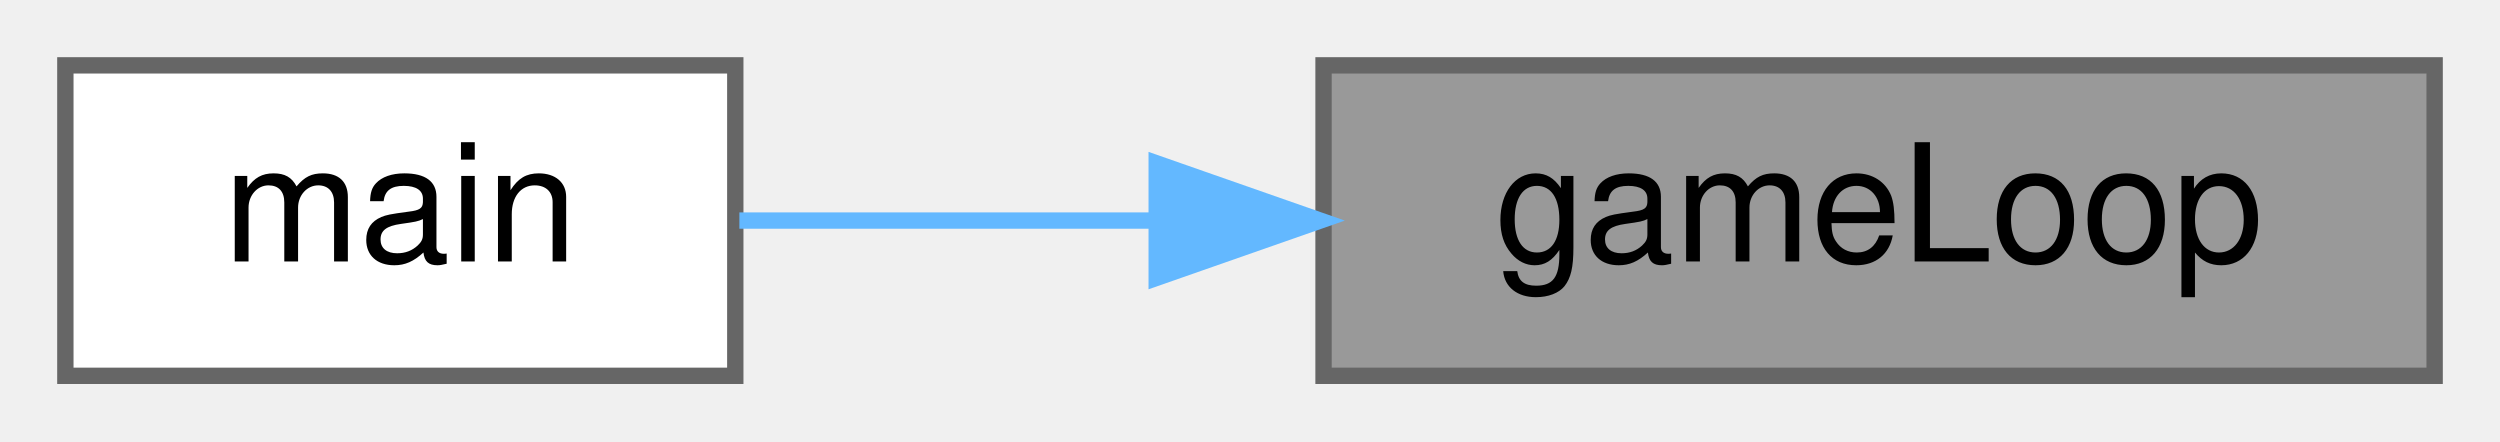
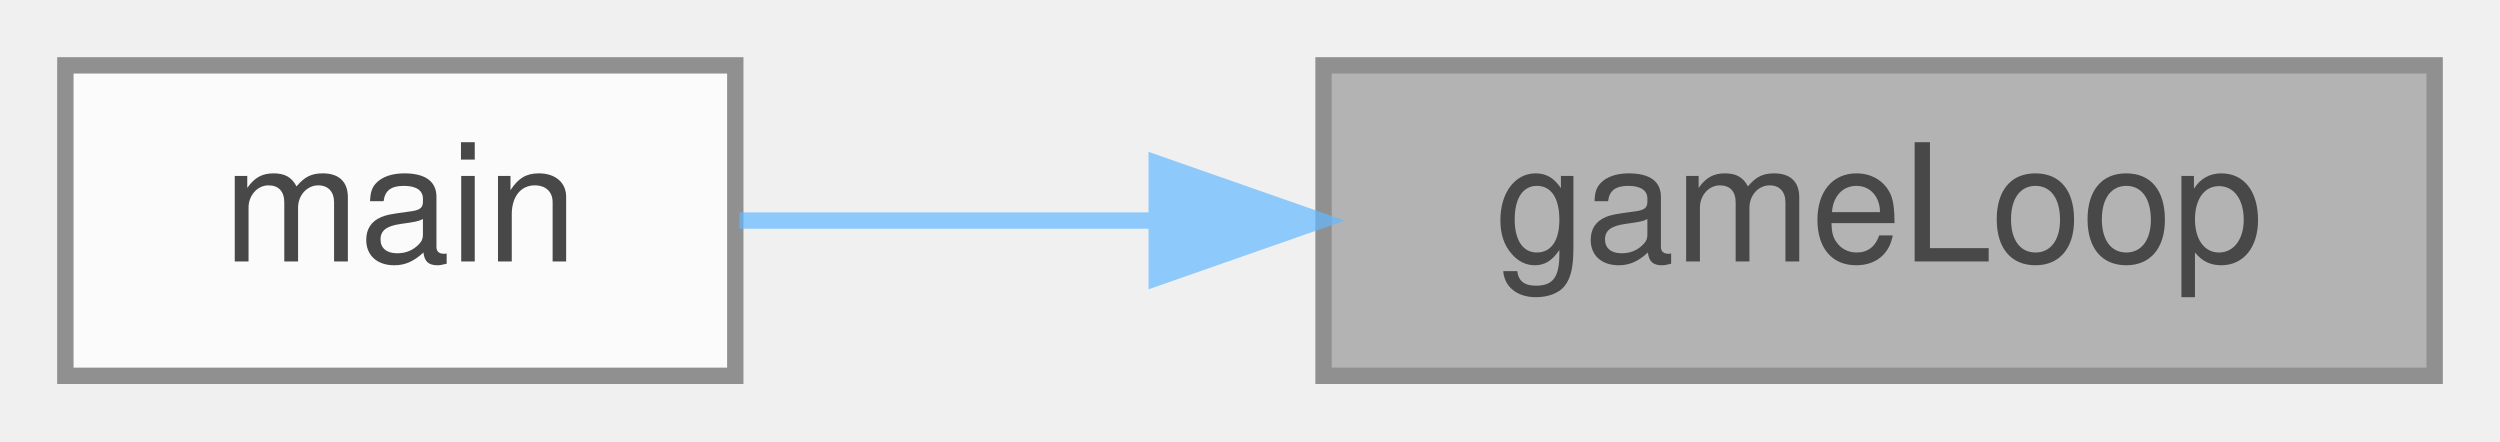
<svg xmlns="http://www.w3.org/2000/svg" xmlns:xlink="http://www.w3.org/1999/xlink" width="153pt" height="27pt" viewBox="0.00 0.00 153.00 27.00">
-   <g id="graph0" class="graph" transform="scale(1 1) rotate(0) translate(4 23)">
-     <g id="node1" class="node">
-       <g id="a_node1">
-         <a xlink:title="The main game loop, runs until an exit event is sensed, and QuitGame is set to true.">
-           <polygon fill="#999999" stroke="#666666" points="145,-19 77,-19 77,0 145,0 145,-19" />
-           <text text-anchor="middle" x="111" y="-7" font-family="Helvetica,sans-Serif" font-size="10.00">gameLoop</text>
-         </a>
+   <svg id="main" version="1.1" xml:space="preserve">
+     <style type="text/css">
+ .node, .edge {opacity: 0.7;}
+ .node.selected, .edge.selected {opacity: 1;}
+ .edge:hover path { stroke: red; }
+ .edge:hover polygon { stroke: red; fill: red; }
+ </style>
+     <svg id="graph" class="graph">
+       <g id="graph0" class="graph" transform="scale(1 1) rotate(0) translate(4 23)">
+         <g id="Node000001" class="node">
+           <g id="a_Node000001">
+             <a xlink:title="The main game loop, runs until an exit event is sensed, and QuitGame is set to true.">
+               <polygon fill="#999999" stroke="#666666" points="145,-19 77,-19 77,0 145,0 145,-19" />
+               <text text-anchor="middle" x="111" y="-7" font-family="Helvetica,sans-Serif" font-size="10.00">gameLoop</text>
+             </a>
+           </g>
+         </g>
+         <g id="Node000002" class="node">
+           <g id="a_Node000002">
+             <a xlink:href="../../df/d0a/main_8cpp.html#ae66f6b31b5ad750f1fe042a706a4e3d4" target="_top" xlink:title="Entry point of the program.">
+               <polygon fill="white" stroke="#666666" points="41,-19 0,-19 0,0 41,0 41,-19" />
+               <text text-anchor="middle" x="20.5" y="-7" font-family="Helvetica,sans-Serif" font-size="10.00">main</text>
+             </a>
+           </g>
+         </g>
+         <g id="edge1_Node000001_Node000002" class="edge">
+           <g id="a_edge1_Node000001_Node000002">
+             <a xlink:title=" ">
+               <path fill="none" stroke="#63b8ff" d="M66.51,-9.5C57.66,-9.5 48.77,-9.5 41.25,-9.5" />
+               <polygon fill="#63b8ff" stroke="#63b8ff" points="66.79,-13 76.79,-9.5 66.79,-6 66.79,-13" />
+             </a>
+           </g>
+         </g>
      </g>
-     </g>
-     <g id="node2" class="node">
-       <g id="a_node2">
-         <a xlink:href="../../df/d0a/main_8cpp.html#ae66f6b31b5ad750f1fe042a706a4e3d4" target="_top" xlink:title="Entry point of the program.">
-           <polygon fill="white" stroke="#666666" points="41,-19 0,-19 0,0 41,0 41,-19" />
-           <text text-anchor="middle" x="20.5" y="-7" font-family="Helvetica,sans-Serif" font-size="10.00">main</text>
-         </a>
-       </g>
-     </g>
-     <g id="edge1" class="edge">
-       <path fill="none" stroke="#63b8ff" d="M66.51,-9.5C57.66,-9.5 48.77,-9.5 41.25,-9.5" />
-       <polygon fill="#63b8ff" stroke="#63b8ff" points="66.79,-13 76.79,-9.5 66.79,-6 66.79,-13" />
-     </g>
-   </g>
+     </svg>
+   </svg>
+   <style type="text/css">
+ 
+ [data-mouse-over-selected='false'] { opacity: 0.7; }
+ [data-mouse-over-selected='true']  { opacity: 1.0; }
+ 
+ </style>
</svg>
